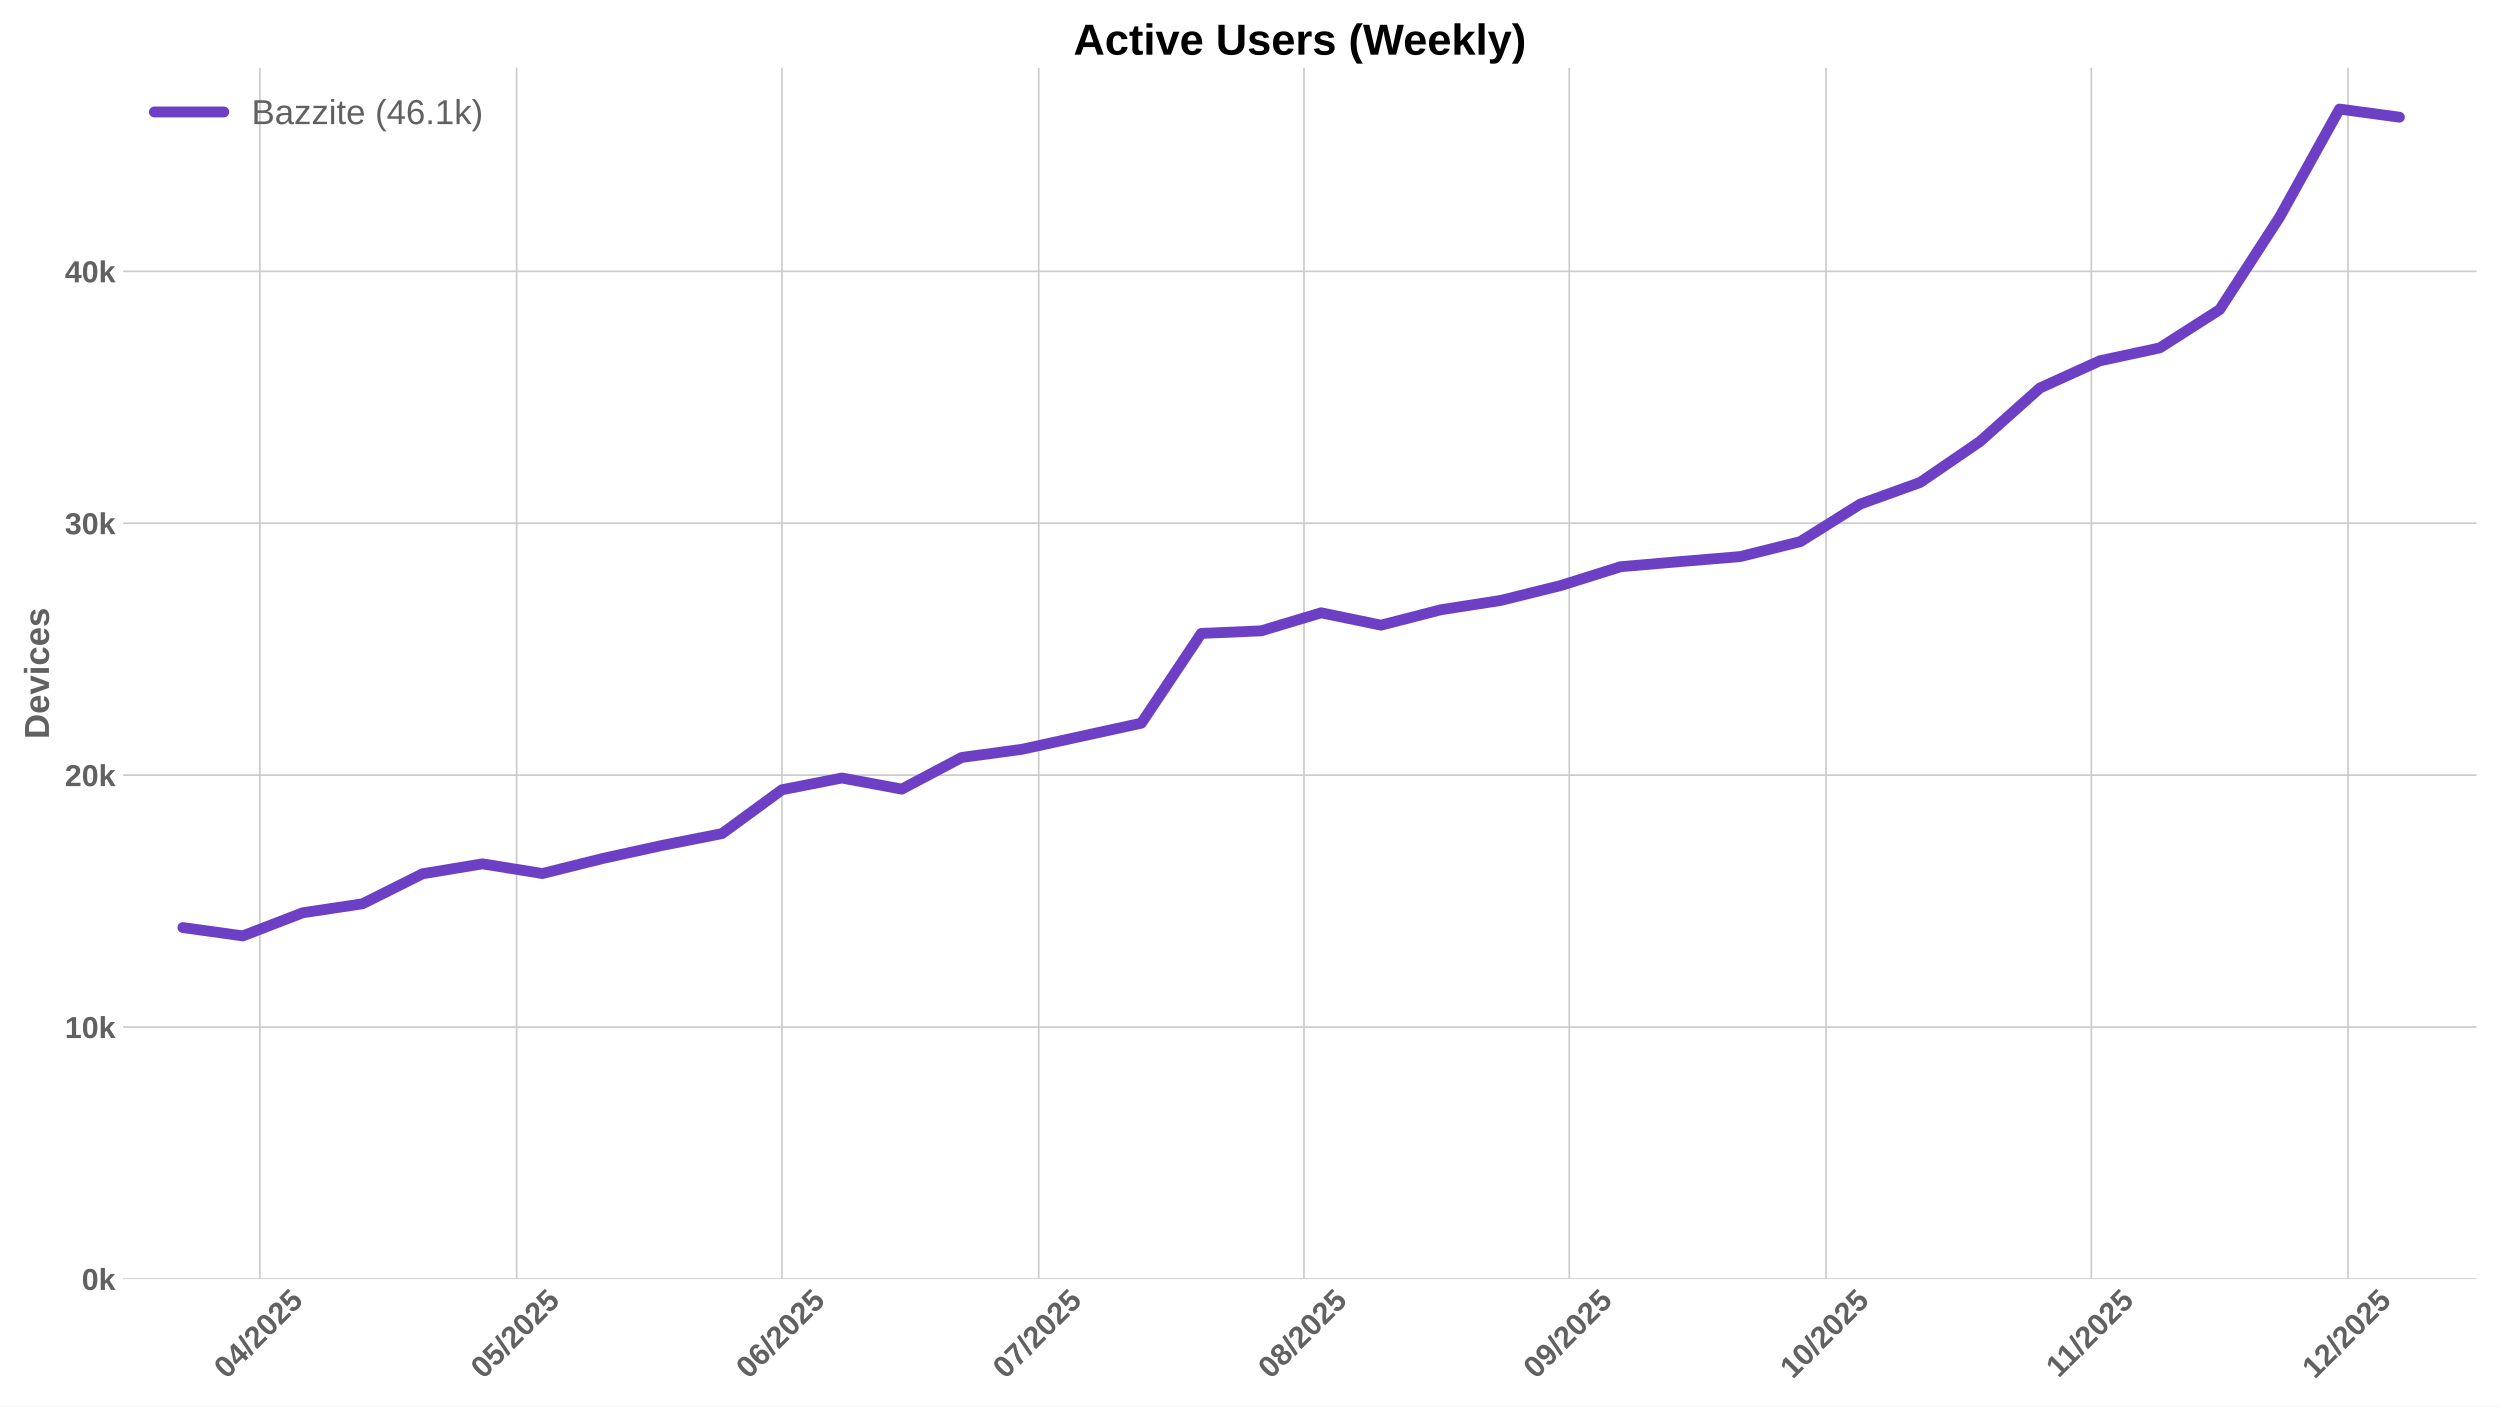
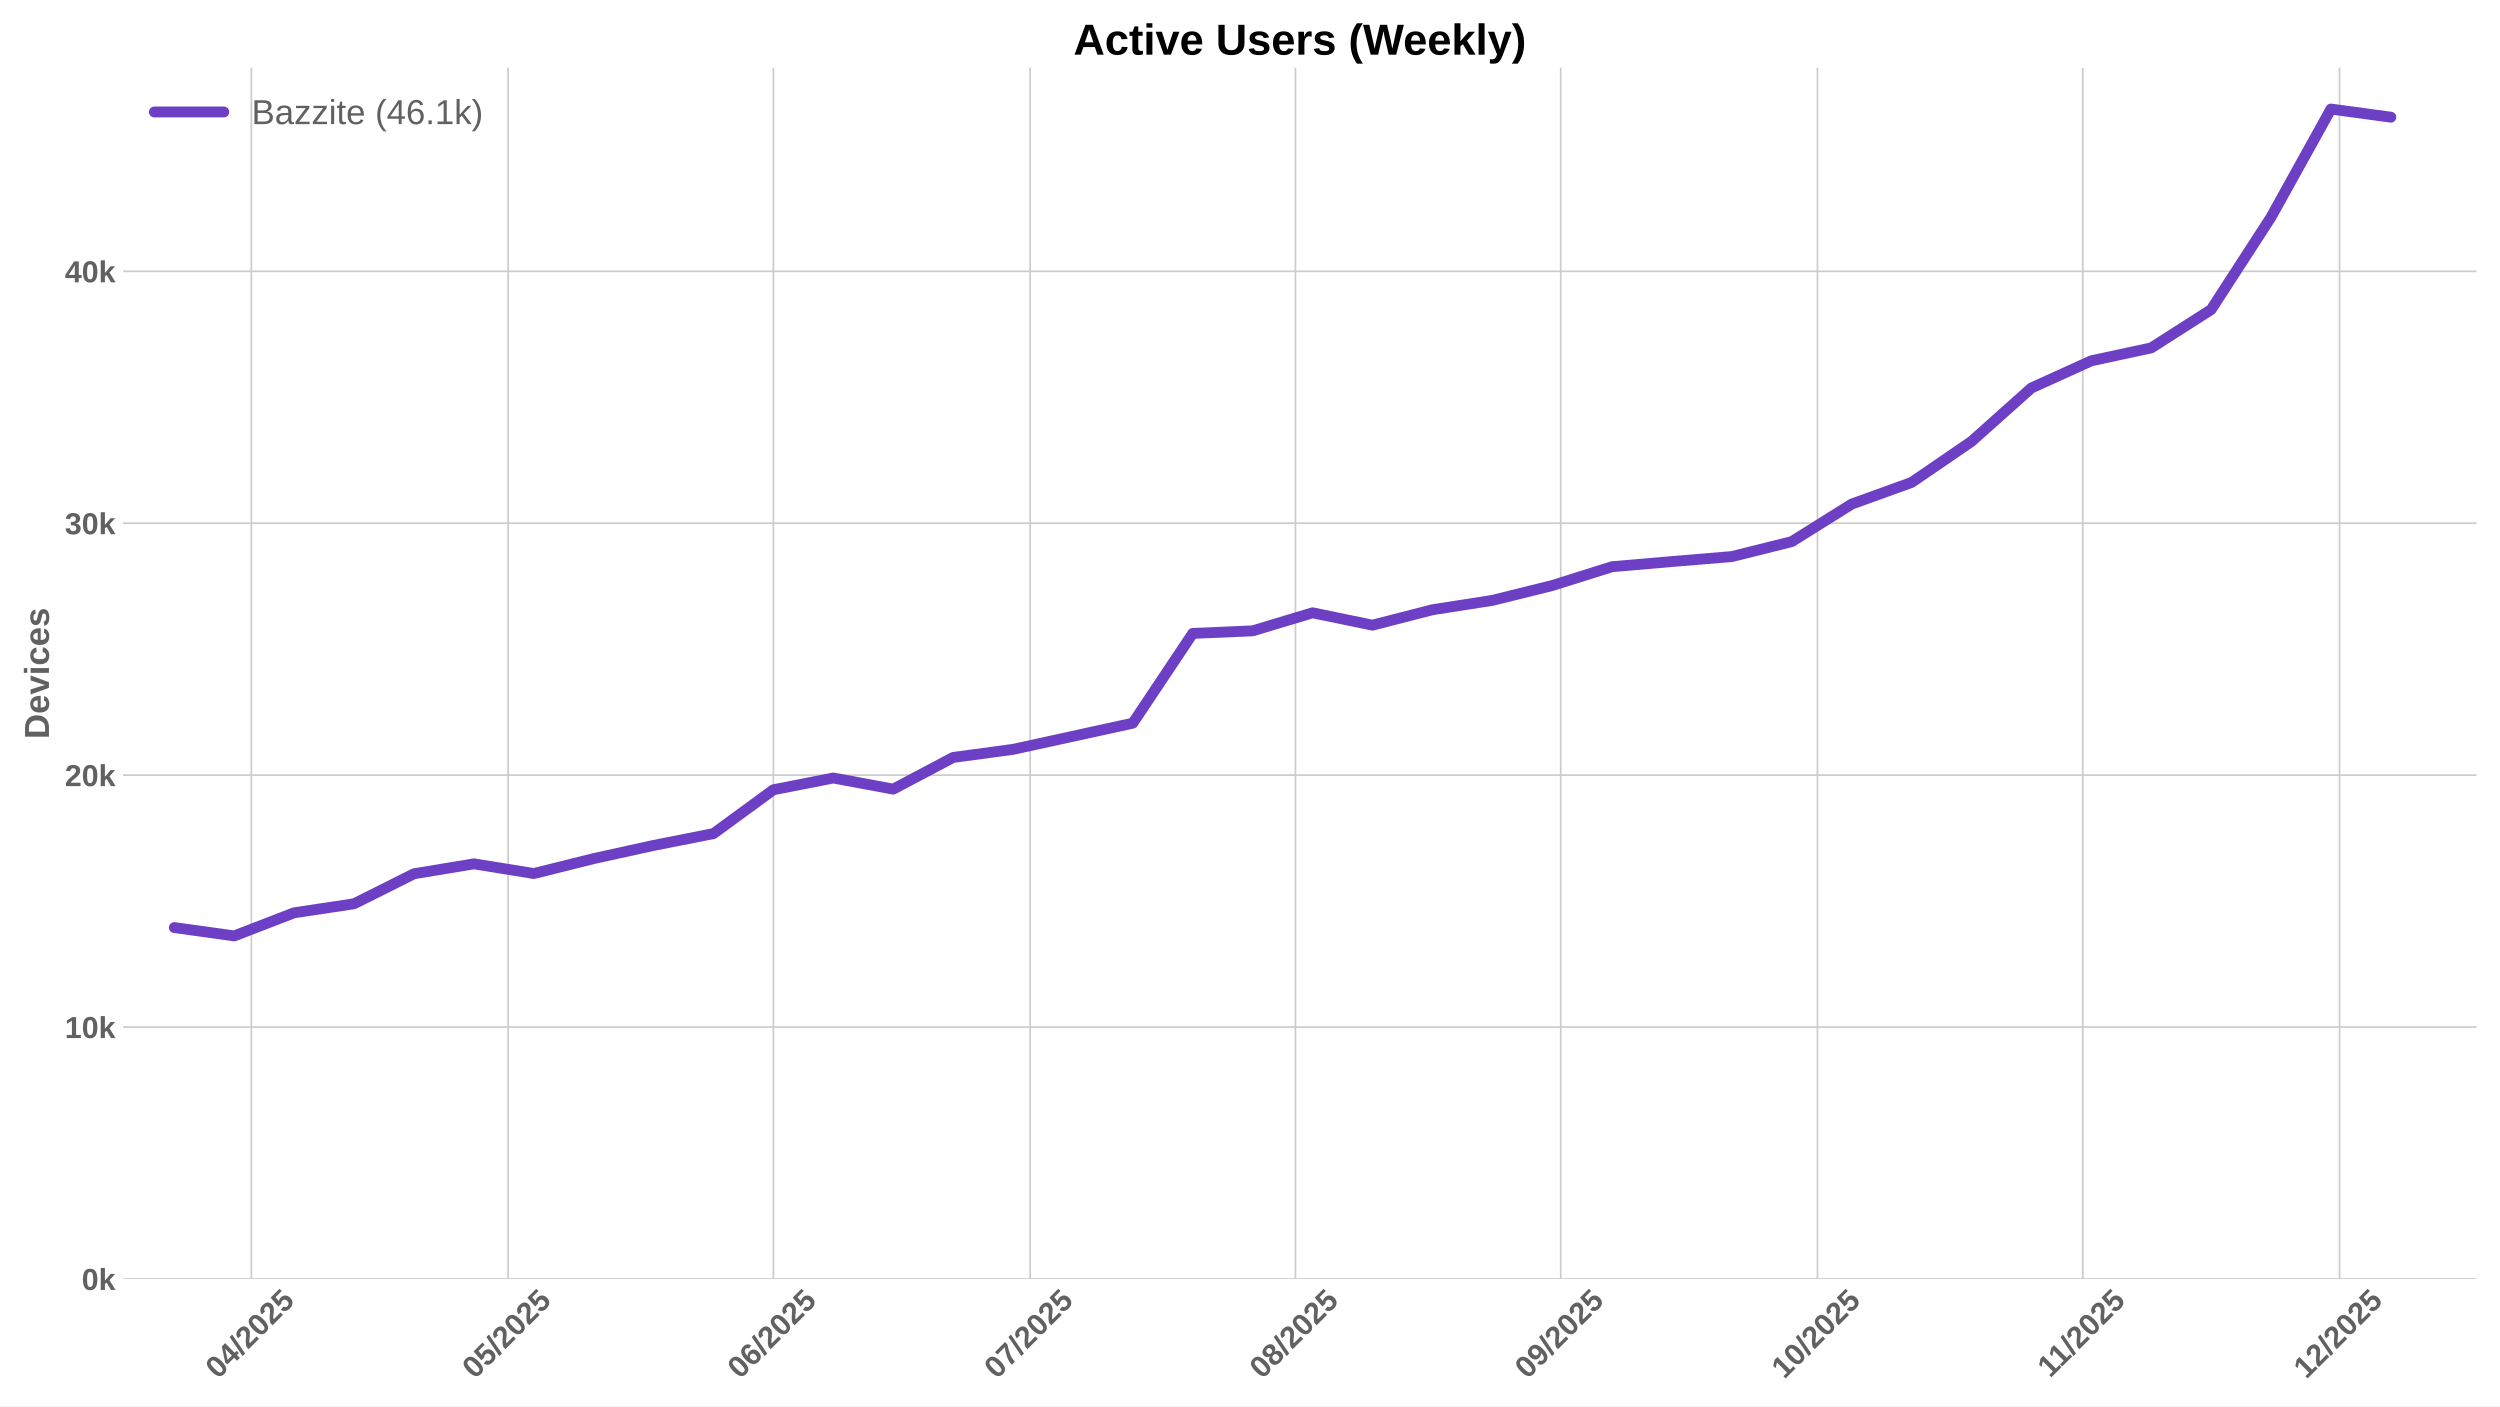
<svg xmlns="http://www.w3.org/2000/svg" xmlns:xlink="http://www.w3.org/1999/xlink" width="1152pt" height="648pt" viewBox="0 0 1152 648" version="1.1">
  <defs>
    <style type="text/css">*{stroke-linejoin: round; stroke-linecap: butt}</style>
  </defs>
  <g id="figure_1">
    <g id="patch_1">
      <path d="M 0 648  L 1152 648  L 1152 0  L 0 0  z " style="fill: #ffffff" />
    </g>
    <g id="axes_1">
      <g id="patch_2">
        <path d="M 56.73 589.343  L 1141.2 589.343  L 1141.2 31.2  L 56.73 31.2  z " style="fill: #ffffff" />
      </g>
      <g id="matplotlib.axis_1">
        <g id="xtick_1">
          <g id="line2d_1">
-             <path d="M 119.765 589.343  L 119.765 31.2  " clip-path="url(#pb020ca98ee)" style="fill: none; stroke: #cccccc; stroke-width: 0.8; stroke-linecap: round" />
+             <path d="M 115.824 589.343  L 115.824 31.2  " clip-path="url(#pa393766941)" style="fill: none; stroke: #cccccc; stroke-width: 0.8; stroke-linecap: round" />
          </g>
          <g id="line2d_2" />
          <g id="text_1">
-             <g style="fill: #616161" transform="translate(104.4349 635.7977) rotate(-45) scale(0.14 -0.14)">
+             <g style="fill: #616161" transform="translate(100.4939 635.7977) rotate(-45) scale(0.14 -0.14)">
              <defs>
                <path id="LiberationSans-Bold-30" d="M 3297 2203  Q 3297 1088 2914 512  Q 2531 -63 1766 -63  Q 253 -63 253 2203  Q 253 2994 418 3494  Q 584 3994 915 4231  Q 1247 4469 1791 4469  Q 2572 4469 2934 3903  Q 3297 3338 3297 2203  z M 2416 2203  Q 2416 2813 2356 3150  Q 2297 3488 2165 3634  Q 2034 3781 1784 3781  Q 1519 3781 1383 3632  Q 1247 3484 1189 3148  Q 1131 2813 1131 2203  Q 1131 1600 1192 1261  Q 1253 922 1386 775  Q 1519 628 1772 628  Q 2022 628 2158 783  Q 2294 938 2355 1278  Q 2416 1619 2416 2203  z " transform="scale(0.015625)" />
                <path id="LiberationSans-Bold-34" d="M 2938 897  L 2938 0  L 2100 0  L 2100 897  L 97 897  L 97 1556  L 1956 4403  L 2938 4403  L 2938 1550  L 3525 1550  L 3525 897  L 2938 897  z M 2100 2991  Q 2100 3159 2111 3356  Q 2122 3553 2128 3609  Q 2047 3434 1834 3103  L 813 1550  L 2100 1550  L 2100 2991  z " transform="scale(0.015625)" />
                <path id="LiberationSans-Bold-2f" d="M 63 -128  L 972 4638  L 1716 4638  L 822 -128  L 63 -128  z " transform="scale(0.015625)" />
                <path id="LiberationSans-Bold-32" d="M 222 0  L 222 609  Q 394 988 711 1347  Q 1028 1706 1509 2097  Q 1972 2472 2158 2715  Q 2344 2959 2344 3194  Q 2344 3769 1766 3769  Q 1484 3769 1336 3617  Q 1188 3466 1144 3163  L 259 3213  Q 334 3825 717 4147  Q 1100 4469 1759 4469  Q 2472 4469 2853 4144  Q 3234 3819 3234 3231  Q 3234 2922 3112 2672  Q 2991 2422 2800 2211  Q 2609 2000 2376 1815  Q 2144 1631 1925 1456  Q 1706 1281 1526 1103  Q 1347 925 1259 722  L 3303 722  L 3303 0  L 222 0  z " transform="scale(0.015625)" />
                <path id="LiberationSans-Bold-35" d="M 3381 1466  Q 3381 766 2945 351  Q 2509 -63 1750 -63  Q 1088 -63 689 235  Q 291 534 197 1100  L 1075 1172  Q 1144 891 1319 762  Q 1494 634 1759 634  Q 2088 634 2283 843  Q 2478 1053 2478 1447  Q 2478 1794 2293 2001  Q 2109 2209 1778 2209  Q 1413 2209 1181 1925  L 325 1925  L 478 4403  L 3125 4403  L 3125 3750  L 1275 3750  L 1203 2638  Q 1522 2919 2000 2919  Q 2628 2919 3004 2528  Q 3381 2138 3381 1466  z " transform="scale(0.015625)" />
              </defs>
              <use xlink:href="#LiberationSans-Bold-30" />
              <use xlink:href="#LiberationSans-Bold-34" transform="translate(55.61523 0)" />
              <use xlink:href="#LiberationSans-Bold-2f" transform="translate(111.2305 0)" />
              <use xlink:href="#LiberationSans-Bold-32" transform="translate(139.0137 0)" />
              <use xlink:href="#LiberationSans-Bold-30" transform="translate(194.6289 0)" />
              <use xlink:href="#LiberationSans-Bold-32" transform="translate(250.2441 0)" />
              <use xlink:href="#LiberationSans-Bold-35" transform="translate(305.8594 0)" />
            </g>
          </g>
        </g>
        <g id="xtick_2">
          <g id="line2d_3">
-             <path d="M 238.071 589.343  L 238.071 31.2  " clip-path="url(#pb020ca98ee)" style="fill: none; stroke: #cccccc; stroke-width: 0.8; stroke-linecap: round" />
+             <path d="M 234.13 589.343  L 234.13 31.2  " clip-path="url(#pa393766941)" style="fill: none; stroke: #cccccc; stroke-width: 0.8; stroke-linecap: round" />
          </g>
          <g id="line2d_4" />
          <g id="text_2">
-             <g style="fill: #616161" transform="translate(222.7407 635.7977) rotate(-45) scale(0.14 -0.14)">
+             <g style="fill: #616161" transform="translate(218.7997 635.7977) rotate(-45) scale(0.14 -0.14)">
              <use xlink:href="#LiberationSans-Bold-30" />
              <use xlink:href="#LiberationSans-Bold-35" transform="translate(55.61523 0)" />
              <use xlink:href="#LiberationSans-Bold-2f" transform="translate(111.2305 0)" />
              <use xlink:href="#LiberationSans-Bold-32" transform="translate(139.0137 0)" />
              <use xlink:href="#LiberationSans-Bold-30" transform="translate(194.6289 0)" />
              <use xlink:href="#LiberationSans-Bold-32" transform="translate(250.2441 0)" />
              <use xlink:href="#LiberationSans-Bold-35" transform="translate(305.8594 0)" />
            </g>
          </g>
        </g>
        <g id="xtick_3">
          <g id="line2d_5">
-             <path d="M 360.32 589.343  L 360.32 31.2  " clip-path="url(#pb020ca98ee)" style="fill: none; stroke: #cccccc; stroke-width: 0.8; stroke-linecap: round" />
+             <path d="M 356.379 589.343  L 356.379 31.2  " clip-path="url(#pa393766941)" style="fill: none; stroke: #cccccc; stroke-width: 0.8; stroke-linecap: round" />
          </g>
          <g id="line2d_6" />
          <g id="text_3">
-             <g style="fill: #616161" transform="translate(344.99 635.7977) rotate(-45) scale(0.14 -0.14)">
+             <g style="fill: #616161" transform="translate(341.049 635.7977) rotate(-45) scale(0.14 -0.14)">
              <defs>
                <path id="LiberationSans-Bold-36" d="M 3328 1441  Q 3328 738 2934 337  Q 2541 -63 1847 -63  Q 1069 -63 651 482  Q 234 1028 234 2100  Q 234 3278 657 3873  Q 1081 4469 1869 4469  Q 2428 4469 2751 4222  Q 3075 3975 3209 3456  L 2381 3341  Q 2263 3775 1850 3775  Q 1497 3775 1295 3422  Q 1094 3069 1094 2350  Q 1234 2584 1484 2709  Q 1734 2834 2050 2834  Q 2641 2834 2984 2459  Q 3328 2084 3328 1441  z M 2447 1416  Q 2447 1791 2273 1989  Q 2100 2188 1797 2188  Q 1506 2188 1331 2002  Q 1156 1816 1156 1509  Q 1156 1125 1339 873  Q 1522 622 1819 622  Q 2116 622 2281 833  Q 2447 1044 2447 1416  z " transform="scale(0.015625)" />
              </defs>
              <use xlink:href="#LiberationSans-Bold-30" />
              <use xlink:href="#LiberationSans-Bold-36" transform="translate(55.61523 0)" />
              <use xlink:href="#LiberationSans-Bold-2f" transform="translate(111.2305 0)" />
              <use xlink:href="#LiberationSans-Bold-32" transform="translate(139.0137 0)" />
              <use xlink:href="#LiberationSans-Bold-30" transform="translate(194.6289 0)" />
              <use xlink:href="#LiberationSans-Bold-32" transform="translate(250.2441 0)" />
              <use xlink:href="#LiberationSans-Bold-35" transform="translate(305.8594 0)" />
            </g>
          </g>
        </g>
        <g id="xtick_4">
          <g id="line2d_7">
-             <path d="M 478.626 589.343  L 478.626 31.2  " clip-path="url(#pb020ca98ee)" style="fill: none; stroke: #cccccc; stroke-width: 0.8; stroke-linecap: round" />
+             <path d="M 474.685 589.343  L 474.685 31.2  " clip-path="url(#pa393766941)" style="fill: none; stroke: #cccccc; stroke-width: 0.8; stroke-linecap: round" />
          </g>
          <g id="line2d_8" />
          <g id="text_4">
-             <g style="fill: #616161" transform="translate(463.2959 635.7977) rotate(-45) scale(0.14 -0.14)">
+             <g style="fill: #616161" transform="translate(459.3548 635.7977) rotate(-45) scale(0.14 -0.14)">
              <defs>
                <path id="LiberationSans-Bold-37" d="M 3278 3706  Q 2981 3238 2717 2797  Q 2453 2356 2256 1911  Q 2059 1466 1945 995  Q 1831 525 1831 0  L 916 0  Q 916 550 1059 1064  Q 1203 1578 1475 2111  Q 1747 2644 2463 3681  L 275 3681  L 275 4403  L 3278 4403  L 3278 3706  z " transform="scale(0.015625)" />
              </defs>
              <use xlink:href="#LiberationSans-Bold-30" />
              <use xlink:href="#LiberationSans-Bold-37" transform="translate(55.61523 0)" />
              <use xlink:href="#LiberationSans-Bold-2f" transform="translate(111.2305 0)" />
              <use xlink:href="#LiberationSans-Bold-32" transform="translate(139.0137 0)" />
              <use xlink:href="#LiberationSans-Bold-30" transform="translate(194.6289 0)" />
              <use xlink:href="#LiberationSans-Bold-32" transform="translate(250.2441 0)" />
              <use xlink:href="#LiberationSans-Bold-35" transform="translate(305.8594 0)" />
            </g>
          </g>
        </g>
        <g id="xtick_5">
          <g id="line2d_9">
-             <path d="M 600.875 589.343  L 600.875 31.2  " clip-path="url(#pb020ca98ee)" style="fill: none; stroke: #cccccc; stroke-width: 0.8; stroke-linecap: round" />
+             <path d="M 596.934 589.343  L 596.934 31.2  " clip-path="url(#pa393766941)" style="fill: none; stroke: #cccccc; stroke-width: 0.8; stroke-linecap: round" />
          </g>
          <g id="line2d_10" />
          <g id="text_5">
-             <g style="fill: #616161" transform="translate(585.5452 635.7977) rotate(-45) scale(0.14 -0.14)">
+             <g style="fill: #616161" transform="translate(581.6042 635.7977) rotate(-45) scale(0.14 -0.14)">
              <defs>
                <path id="LiberationSans-Bold-38" d="M 3363 1241  Q 3363 622 2953 279  Q 2544 -63 1784 -63  Q 1031 -63 617 278  Q 203 619 203 1234  Q 203 1656 447 1945  Q 691 2234 1100 2303  L 1100 2316  Q 744 2394 525 2669  Q 306 2944 306 3303  Q 306 3844 689 4156  Q 1072 4469 1772 4469  Q 2488 4469 2870 4164  Q 3253 3859 3253 3297  Q 3253 2938 3036 2666  Q 2819 2394 2453 2322  L 2453 2309  Q 2878 2241 3120 1961  Q 3363 1681 3363 1241  z M 2350 3250  Q 2350 3563 2206 3708  Q 2063 3853 1772 3853  Q 1203 3853 1203 3250  Q 1203 2619 1778 2619  Q 2066 2619 2208 2766  Q 2350 2913 2350 3250  z M 2453 1313  Q 2453 2003 1766 2003  Q 1447 2003 1276 1822  Q 1106 1641 1106 1300  Q 1106 913 1275 734  Q 1444 556 1791 556  Q 2131 556 2292 734  Q 2453 913 2453 1313  z " transform="scale(0.015625)" />
              </defs>
              <use xlink:href="#LiberationSans-Bold-30" />
              <use xlink:href="#LiberationSans-Bold-38" transform="translate(55.61523 0)" />
              <use xlink:href="#LiberationSans-Bold-2f" transform="translate(111.2305 0)" />
              <use xlink:href="#LiberationSans-Bold-32" transform="translate(139.0137 0)" />
              <use xlink:href="#LiberationSans-Bold-30" transform="translate(194.6289 0)" />
              <use xlink:href="#LiberationSans-Bold-32" transform="translate(250.2441 0)" />
              <use xlink:href="#LiberationSans-Bold-35" transform="translate(305.8594 0)" />
            </g>
          </g>
        </g>
        <g id="xtick_6">
          <g id="line2d_11">
-             <path d="M 723.125 589.343  L 723.125 31.2  " clip-path="url(#pb020ca98ee)" style="fill: none; stroke: #cccccc; stroke-width: 0.8; stroke-linecap: round" />
+             <path d="M 719.184 589.343  L 719.184 31.2  " clip-path="url(#pa393766941)" style="fill: none; stroke: #cccccc; stroke-width: 0.8; stroke-linecap: round" />
          </g>
          <g id="line2d_12" />
          <g id="text_6">
-             <g style="fill: #616161" transform="translate(707.7945 635.7977) rotate(-45) scale(0.14 -0.14)">
+             <g style="fill: #616161" transform="translate(703.8535 635.7977) rotate(-45) scale(0.14 -0.14)">
              <defs>
                <path id="LiberationSans-Bold-39" d="M 3322 2272  Q 3322 1100 2894 518  Q 2466 -63 1678 -63  Q 1097 -63 767 185  Q 438 434 300 972  L 1125 1088  Q 1247 628 1688 628  Q 2056 628 2254 981  Q 2453 1334 2459 2028  Q 2341 1794 2070 1661  Q 1800 1528 1488 1528  Q 906 1528 564 1923  Q 222 2319 222 2994  Q 222 3688 623 4078  Q 1025 4469 1759 4469  Q 2550 4469 2936 3920  Q 3322 3372 3322 2272  z M 2394 2888  Q 2394 3297 2214 3539  Q 2034 3781 1738 3781  Q 1447 3781 1280 3570  Q 1113 3359 1113 2988  Q 1113 2622 1278 2401  Q 1444 2181 1741 2181  Q 2022 2181 2208 2373  Q 2394 2566 2394 2888  z " transform="scale(0.015625)" />
              </defs>
              <use xlink:href="#LiberationSans-Bold-30" />
              <use xlink:href="#LiberationSans-Bold-39" transform="translate(55.61523 0)" />
              <use xlink:href="#LiberationSans-Bold-2f" transform="translate(111.2305 0)" />
              <use xlink:href="#LiberationSans-Bold-32" transform="translate(139.0137 0)" />
              <use xlink:href="#LiberationSans-Bold-30" transform="translate(194.6289 0)" />
              <use xlink:href="#LiberationSans-Bold-32" transform="translate(250.2441 0)" />
              <use xlink:href="#LiberationSans-Bold-35" transform="translate(305.8594 0)" />
            </g>
          </g>
        </g>
        <g id="xtick_7">
          <g id="line2d_13">
-             <path d="M 841.431 589.343  L 841.431 31.2  " clip-path="url(#pb020ca98ee)" style="fill: none; stroke: #cccccc; stroke-width: 0.8; stroke-linecap: round" />
+             <path d="M 837.49 589.343  L 837.49 31.2  " clip-path="url(#pa393766941)" style="fill: none; stroke: #cccccc; stroke-width: 0.8; stroke-linecap: round" />
          </g>
          <g id="line2d_14" />
          <g id="text_7">
-             <g style="fill: #616161" transform="translate(826.1004 635.7977) rotate(-45) scale(0.14 -0.14)">
+             <g style="fill: #616161" transform="translate(822.1594 635.7977) rotate(-45) scale(0.14 -0.14)">
              <defs>
                <path id="LiberationSans-Bold-31" d="M 403 0  L 403 653  L 1494 653  L 1494 3656  L 438 2997  L 438 3688  L 1541 4403  L 2372 4403  L 2372 653  L 3381 653  L 3381 0  L 403 0  z " transform="scale(0.015625)" />
              </defs>
              <use xlink:href="#LiberationSans-Bold-31" />
              <use xlink:href="#LiberationSans-Bold-30" transform="translate(55.61523 0)" />
              <use xlink:href="#LiberationSans-Bold-2f" transform="translate(111.2305 0)" />
              <use xlink:href="#LiberationSans-Bold-32" transform="translate(139.0137 0)" />
              <use xlink:href="#LiberationSans-Bold-30" transform="translate(194.6289 0)" />
              <use xlink:href="#LiberationSans-Bold-32" transform="translate(250.2441 0)" />
              <use xlink:href="#LiberationSans-Bold-35" transform="translate(305.8594 0)" />
            </g>
          </g>
        </g>
        <g id="xtick_8">
          <g id="line2d_15">
-             <path d="M 963.68 589.343  L 963.68 31.2  " clip-path="url(#pb020ca98ee)" style="fill: none; stroke: #cccccc; stroke-width: 0.8; stroke-linecap: round" />
+             <path d="M 959.739 589.343  L 959.739 31.2  " clip-path="url(#pa393766941)" style="fill: none; stroke: #cccccc; stroke-width: 0.8; stroke-linecap: round" />
          </g>
          <g id="line2d_16" />
          <g id="text_8">
-             <g style="fill: #616161" transform="translate(948.6219 635.2532) rotate(-45) scale(0.14 -0.14)">
+             <g style="fill: #616161" transform="translate(944.6809 635.2532) rotate(-45) scale(0.14 -0.14)">
              <use xlink:href="#LiberationSans-Bold-31" />
              <use xlink:href="#LiberationSans-Bold-31" transform="translate(50.11523 0)" />
              <use xlink:href="#LiberationSans-Bold-2f" transform="translate(105.7305 0)" />
              <use xlink:href="#LiberationSans-Bold-32" transform="translate(133.5137 0)" />
              <use xlink:href="#LiberationSans-Bold-30" transform="translate(189.1289 0)" />
              <use xlink:href="#LiberationSans-Bold-32" transform="translate(244.7441 0)" />
              <use xlink:href="#LiberationSans-Bold-35" transform="translate(300.3594 0)" />
            </g>
          </g>
        </g>
        <g id="xtick_9">
          <g id="line2d_17">
-             <path d="M 1081.986 589.343  L 1081.986 31.2  " clip-path="url(#pb020ca98ee)" style="fill: none; stroke: #cccccc; stroke-width: 0.8; stroke-linecap: round" />
+             <path d="M 1078.045 589.343  L 1078.045 31.2  " clip-path="url(#pa393766941)" style="fill: none; stroke: #cccccc; stroke-width: 0.8; stroke-linecap: round" />
          </g>
          <g id="line2d_18" />
          <g id="text_9">
-             <g style="fill: #616161" transform="translate(1066.656 635.7977) rotate(-45) scale(0.14 -0.14)">
+             <g style="fill: #616161" transform="translate(1062.715 635.7977) rotate(-45) scale(0.14 -0.14)">
              <use xlink:href="#LiberationSans-Bold-31" />
              <use xlink:href="#LiberationSans-Bold-32" transform="translate(55.61523 0)" />
              <use xlink:href="#LiberationSans-Bold-2f" transform="translate(111.2305 0)" />
              <use xlink:href="#LiberationSans-Bold-32" transform="translate(139.0137 0)" />
              <use xlink:href="#LiberationSans-Bold-30" transform="translate(194.6289 0)" />
              <use xlink:href="#LiberationSans-Bold-32" transform="translate(250.2441 0)" />
              <use xlink:href="#LiberationSans-Bold-35" transform="translate(305.8594 0)" />
            </g>
          </g>
        </g>
      </g>
      <g id="matplotlib.axis_2">
        <g id="ytick_1">
          <g id="line2d_19">
-             <path d="M 56.73 589.343  L 1141.2 589.343  " clip-path="url(#pb020ca98ee)" style="fill: none; stroke: #cccccc; stroke-width: 0.8; stroke-linecap: round" />
+             <path d="M 56.73 589.343  L 1141.2 589.343  " clip-path="url(#pa393766941)" style="fill: none; stroke: #cccccc; stroke-width: 0.8; stroke-linecap: round" />
          </g>
          <g id="line2d_20" />
          <g id="text_10">
            <g style="fill: #616161" transform="translate(37.65937 594.416) scale(0.14 -0.14)">
              <defs>
                <path id="LiberationSans-Bold-6b" d="M 2606 0  L 1703 1531  L 1325 1269  L 1325 0  L 447 0  L 447 4638  L 1325 4638  L 1325 1981  L 2531 3381  L 3475 3381  L 2288 2063  L 3566 0  L 2606 0  z " transform="scale(0.015625)" />
              </defs>
              <use xlink:href="#LiberationSans-Bold-30" />
              <use xlink:href="#LiberationSans-Bold-6b" transform="translate(55.61523 0)" />
            </g>
          </g>
        </g>
        <g id="ytick_2">
          <g id="line2d_21">
-             <path d="M 56.73 473.262  L 1141.2 473.262  " clip-path="url(#pb020ca98ee)" style="fill: none; stroke: #cccccc; stroke-width: 0.8; stroke-linecap: round" />
+             <path d="M 56.73 473.262  L 1141.2 473.262  " clip-path="url(#pa393766941)" style="fill: none; stroke: #cccccc; stroke-width: 0.8; stroke-linecap: round" />
          </g>
          <g id="line2d_22" />
          <g id="text_11">
            <g style="fill: #616161" transform="translate(29.87406 478.3348) scale(0.14 -0.14)">
              <use xlink:href="#LiberationSans-Bold-31" />
              <use xlink:href="#LiberationSans-Bold-30" transform="translate(55.61523 0)" />
              <use xlink:href="#LiberationSans-Bold-6b" transform="translate(111.2305 0)" />
            </g>
          </g>
        </g>
        <g id="ytick_3">
          <g id="line2d_23">
-             <path d="M 56.73 357.181  L 1141.2 357.181  " clip-path="url(#pb020ca98ee)" style="fill: none; stroke: #cccccc; stroke-width: 0.8; stroke-linecap: round" />
+             <path d="M 56.73 357.181  L 1141.2 357.181  " clip-path="url(#pa393766941)" style="fill: none; stroke: #cccccc; stroke-width: 0.8; stroke-linecap: round" />
          </g>
          <g id="line2d_24" />
          <g id="text_12">
            <g style="fill: #616161" transform="translate(29.87406 362.2537) scale(0.14 -0.14)">
              <use xlink:href="#LiberationSans-Bold-32" />
              <use xlink:href="#LiberationSans-Bold-30" transform="translate(55.61523 0)" />
              <use xlink:href="#LiberationSans-Bold-6b" transform="translate(111.2305 0)" />
            </g>
          </g>
        </g>
        <g id="ytick_4">
          <g id="line2d_25">
-             <path d="M 56.73 241.1  L 1141.2 241.1  " clip-path="url(#pb020ca98ee)" style="fill: none; stroke: #cccccc; stroke-width: 0.8; stroke-linecap: round" />
+             <path d="M 56.73 241.1  L 1141.2 241.1  " clip-path="url(#pa393766941)" style="fill: none; stroke: #cccccc; stroke-width: 0.8; stroke-linecap: round" />
          </g>
          <g id="line2d_26" />
          <g id="text_13">
            <g style="fill: #616161" transform="translate(29.87406 246.1725) scale(0.14 -0.14)">
              <defs>
                <path id="LiberationSans-Bold-33" d="M 3328 1222  Q 3328 603 2922 265  Q 2516 -72 1766 -72  Q 1056 -72 637 254  Q 219 581 147 1197  L 1041 1275  Q 1125 641 1763 641  Q 2078 641 2253 797  Q 2428 953 2428 1275  Q 2428 1569 2215 1725  Q 2003 1881 1584 1881  L 1278 1881  L 1278 2591  L 1566 2591  Q 1944 2591 2134 2745  Q 2325 2900 2325 3188  Q 2325 3459 2173 3614  Q 2022 3769 1731 3769  Q 1459 3769 1292 3619  Q 1125 3469 1100 3194  L 222 3256  Q 291 3825 694 4147  Q 1097 4469 1747 4469  Q 2438 4469 2827 4158  Q 3216 3847 3216 3297  Q 3216 2884 2973 2618  Q 2731 2353 2275 2266  L 2275 2253  Q 2781 2194 3054 1920  Q 3328 1647 3328 1222  z " transform="scale(0.015625)" />
              </defs>
              <use xlink:href="#LiberationSans-Bold-33" />
              <use xlink:href="#LiberationSans-Bold-30" transform="translate(55.61523 0)" />
              <use xlink:href="#LiberationSans-Bold-6b" transform="translate(111.2305 0)" />
            </g>
          </g>
        </g>
        <g id="ytick_5">
          <g id="line2d_27">
-             <path d="M 56.73 125.019  L 1141.2 125.019  " clip-path="url(#pb020ca98ee)" style="fill: none; stroke: #cccccc; stroke-width: 0.8; stroke-linecap: round" />
+             <path d="M 56.73 125.019  L 1141.2 125.019  " clip-path="url(#pa393766941)" style="fill: none; stroke: #cccccc; stroke-width: 0.8; stroke-linecap: round" />
          </g>
          <g id="line2d_28" />
          <g id="text_14">
            <g style="fill: #616161" transform="translate(29.87406 130.0914) scale(0.14 -0.14)">
              <use xlink:href="#LiberationSans-Bold-34" />
              <use xlink:href="#LiberationSans-Bold-30" transform="translate(55.61523 0)" />
              <use xlink:href="#LiberationSans-Bold-6b" transform="translate(111.2305 0)" />
            </g>
          </g>
        </g>
        <g id="text_15">
          <g style="fill: #616161" transform="translate(22.55406 340.5153) rotate(-90) scale(0.16 -0.16)">
            <defs>
              <path id="LiberationSans-Bold-44" d="M 4353 2234  Q 4353 1553 4086 1045  Q 3819 538 3330 269  Q 2841 0 2209 0  L 428 0  L 428 4403  L 2022 4403  Q 3134 4403 3743 3842  Q 4353 3281 4353 2234  z M 3425 2234  Q 3425 2944 3056 3317  Q 2688 3691 2003 3691  L 1350 3691  L 1350 713  L 2131 713  Q 2725 713 3075 1122  Q 3425 1531 3425 2234  z " transform="scale(0.015625)" />
              <path id="LiberationSans-Bold-65" d="M 1831 -63  Q 1069 -63 659 389  Q 250 841 250 1706  Q 250 2544 665 2994  Q 1081 3444 1844 3444  Q 2572 3444 2956 2961  Q 3341 2478 3341 1547  L 3341 1522  L 1172 1522  Q 1172 1028 1355 776  Q 1538 525 1875 525  Q 2341 525 2463 928  L 3291 856  Q 2931 -63 1831 -63  z M 1831 2891  Q 1522 2891 1355 2675  Q 1188 2459 1178 2072  L 2491 2072  Q 2466 2481 2294 2686  Q 2122 2891 1831 2891  z " transform="scale(0.015625)" />
              <path id="LiberationSans-Bold-76" d="M 2284 0  L 1234 0  L 25 3381  L 953 3381  L 1544 1491  Q 1591 1334 1766 709  Q 1797 838 1894 1159  Q 1991 1481 2613 3381  L 3531 3381  L 2284 0  z " transform="scale(0.015625)" />
              <path id="LiberationSans-Bold-69" d="M 447 3991  L 447 4638  L 1325 4638  L 1325 3991  L 447 3991  z M 447 0  L 447 3381  L 1325 3381  L 1325 0  L 447 0  z " transform="scale(0.015625)" />
              <path id="LiberationSans-Bold-63" d="M 1856 -63  Q 1088 -63 669 395  Q 250 853 250 1672  Q 250 2509 672 2976  Q 1094 3444 1869 3444  Q 2466 3444 2856 3144  Q 3247 2844 3347 2316  L 2463 2272  Q 2425 2531 2275 2686  Q 2125 2841 1850 2841  Q 1172 2841 1172 1706  Q 1172 538 1863 538  Q 2113 538 2281 695  Q 2450 853 2491 1166  L 3372 1125  Q 3325 778 3123 506  Q 2922 234 2594 85  Q 2266 -63 1856 -63  z " transform="scale(0.015625)" />
              <path id="LiberationSans-Bold-73" d="M 3297 988  Q 3297 497 2895 217  Q 2494 -63 1784 -63  Q 1088 -63 717 157  Q 347 378 225 844  L 997 959  Q 1063 719 1223 619  Q 1384 519 1784 519  Q 2153 519 2322 612  Q 2491 706 2491 906  Q 2491 1069 2355 1164  Q 2219 1259 1894 1325  Q 1150 1472 890 1598  Q 631 1725 495 1926  Q 359 2128 359 2422  Q 359 2906 732 3176  Q 1106 3447 1791 3447  Q 2394 3447 2761 3212  Q 3128 2978 3219 2534  L 2441 2453  Q 2403 2659 2256 2761  Q 2109 2863 1791 2863  Q 1478 2863 1322 2783  Q 1166 2703 1166 2516  Q 1166 2369 1286 2283  Q 1406 2197 1691 2141  Q 2088 2059 2395 1973  Q 2703 1888 2889 1769  Q 3075 1650 3186 1464  Q 3297 1278 3297 988  z " transform="scale(0.015625)" />
            </defs>
            <use xlink:href="#LiberationSans-Bold-44" />
            <use xlink:href="#LiberationSans-Bold-65" transform="translate(72.2168 0)" />
            <use xlink:href="#LiberationSans-Bold-76" transform="translate(127.832 0)" />
            <use xlink:href="#LiberationSans-Bold-69" transform="translate(183.4473 0)" />
            <use xlink:href="#LiberationSans-Bold-63" transform="translate(211.2305 0)" />
            <use xlink:href="#LiberationSans-Bold-65" transform="translate(266.8457 0)" />
            <use xlink:href="#LiberationSans-Bold-73" transform="translate(322.4609 0)" />
          </g>
        </g>
      </g>
      <g id="line2d_29">
-         <path d="M 84.273 427.422  L 111.878 431.264  L 139.483 420.608  L 167.087 416.452  L 194.692 402.638  L 222.297 398.053  L 249.902 402.522  L 277.506 395.639  L 305.111 389.568  L 332.716 384.112  L 360.32 363.925  L 387.925 358.504  L 415.53 363.635  L 443.134 349.032  L 470.739 345.306  L 525.948 333.233  L 553.553 291.874  L 581.158 290.69  L 608.763 282.378  L 636.367 288.078  L 663.972 280.974  L 691.577 276.667  L 719.181 269.818  L 746.786 261.135  L 774.391 258.756  L 801.995 256.457  L 829.6 249.562  L 857.205 232.278  L 884.809 222.306  L 912.414 203.408  L 940.019 178.776  L 967.624 166.251  L 995.228 160.307  L 1022.833 142.663  L 1050.438 100.061  L 1078.042 50.251  L 1105.647 54  " clip-path="url(#pb020ca98ee)" style="fill: none; stroke: #6c3fc4; stroke-width: 5; stroke-linecap: round" />
+         <path d="M 80.332 427.422  L 107.937 431.264  L 135.542 420.608  L 163.146 416.452  L 190.751 402.638  L 218.356 398.053  L 245.961 402.522  L 273.565 395.639  L 301.17 389.568  L 328.775 384.112  L 356.379 363.925  L 383.984 358.504  L 411.589 363.635  L 439.193 349.032  L 466.798 345.306  L 522.007 333.233  L 549.612 291.874  L 577.217 290.69  L 604.822 282.378  L 632.426 288.078  L 660.031 280.974  L 687.636 276.667  L 715.24 269.818  L 742.845 261.135  L 770.45 258.756  L 798.054 256.457  L 825.659 249.562  L 853.264 232.278  L 880.868 222.306  L 908.473 203.408  L 936.078 178.776  L 963.683 166.251  L 991.287 160.307  L 1018.892 142.663  L 1046.497 100.061  L 1074.101 50.251  L 1101.706 54  " clip-path="url(#pa393766941)" style="fill: none; stroke: #6c3fc4; stroke-width: 5; stroke-linecap: round" />
      </g>
      <g id="patch_3">
        <path d="M 56.73 589.343  L 56.73 31.2  " style="fill: none" />
      </g>
      <g id="patch_4">
        <path d="M 1141.2 589.343  L 1141.2 31.2  " style="fill: none" />
      </g>
      <g id="patch_5">
        <path d="M 56.73 589.343  L 1141.2 589.343  " style="fill: none" />
      </g>
      <g id="patch_6">
        <path d="M 56.73 31.2  L 1141.2 31.2  " style="fill: none" />
      </g>
      <g id="text_16">
        <g transform="translate(494.6541 25.2) scale(0.2 -0.2)">
          <defs>
            <path id="LiberationSans-Bold-41" d="M 3541 0  L 3150 1125  L 1472 1125  L 1081 0  L 159 0  L 1766 4403  L 2853 4403  L 4453 0  L 3541 0  z M 2309 3725  L 2291 3656  Q 2259 3544 2215 3400  Q 2172 3256 1678 1819  L 2944 1819  L 2509 3084  L 2375 3509  L 2309 3725  z " transform="scale(0.015625)" />
            <path id="LiberationSans-Bold-74" d="M 1313 -56  Q 925 -56 715 155  Q 506 366 506 794  L 506 2788  L 78 2788  L 78 3381  L 550 3381  L 825 4175  L 1375 4175  L 1375 3381  L 2016 3381  L 2016 2788  L 1375 2788  L 1375 1031  Q 1375 784 1469 667  Q 1563 550 1759 550  Q 1863 550 2053 594  L 2053 50  Q 1728 -56 1313 -56  z " transform="scale(0.015625)" />
            <path id="LiberationSans-Bold-20" transform="scale(0.015625)" />
            <path id="LiberationSans-Bold-55" d="M 2259 -63  Q 1350 -63 867 381  Q 384 825 384 1650  L 384 4403  L 1306 4403  L 1306 1722  Q 1306 1200 1554 929  Q 1803 659 2284 659  Q 2778 659 3043 942  Q 3309 1225 3309 1753  L 3309 4403  L 4231 4403  L 4231 1697  Q 4231 859 3714 398  Q 3197 -63 2259 -63  z " transform="scale(0.015625)" />
            <path id="LiberationSans-Bold-72" d="M 447 0  L 447 2588  Q 447 2866 439 3052  Q 431 3238 422 3381  L 1259 3381  Q 1269 3325 1284 3039  Q 1300 2753 1300 2659  L 1313 2659  Q 1441 3016 1541 3161  Q 1641 3306 1778 3376  Q 1916 3447 2122 3447  Q 2291 3447 2394 3400  L 2394 2666  Q 2181 2713 2019 2713  Q 1691 2713 1508 2447  Q 1325 2181 1325 1659  L 1325 0  L 447 0  z " transform="scale(0.015625)" />
            <path id="LiberationSans-Bold-28" d="M 1247 -1328  Q 756 -622 537 81  Q 319 784 319 1659  Q 319 2531 537 3232  Q 756 3934 1247 4638  L 2125 4638  Q 1631 3925 1407 3219  Q 1184 2513 1184 1656  Q 1184 803 1406 101  Q 1628 -600 2125 -1328  L 1247 -1328  z " transform="scale(0.015625)" />
            <path id="LiberationSans-Bold-57" d="M 4897 0  L 3803 0  L 3206 2547  Q 3097 2997 3022 3488  Q 2947 3078 2900 2864  Q 2853 2650 2234 0  L 1141 0  L 6 4403  L 941 4403  L 1578 1559  L 1722 872  Q 1809 1306 1892 1701  Q 1975 2097 2516 4403  L 3547 4403  L 4103 2059  Q 4169 1797 4325 872  L 4403 1234  L 4569 1953  L 5100 4403  L 6034 4403  L 4897 0  z " transform="scale(0.015625)" />
            <path id="LiberationSans-Bold-6c" d="M 447 0  L 447 4638  L 1325 4638  L 1325 0  L 447 0  z " transform="scale(0.015625)" />
            <path id="LiberationSans-Bold-79" d="M 884 -1328  Q 569 -1328 331 -1288  L 331 -663  Q 497 -688 634 -688  Q 822 -688 945 -628  Q 1069 -569 1167 -431  Q 1266 -294 1388 34  L 50 3381  L 978 3381  L 1509 1797  Q 1634 1456 1825 753  L 1903 1050  L 2106 1784  L 2606 3381  L 3525 3381  L 2188 -178  Q 1919 -828 1630 -1078  Q 1341 -1328 884 -1328  z " transform="scale(0.015625)" />
            <path id="LiberationSans-Bold-29" d="M 6 -1328  Q 506 -597 726 101  Q 947 800 947 1656  Q 947 2516 722 3223  Q 497 3931 6 4638  L 884 4638  Q 1378 3928 1595 3225  Q 1813 2522 1813 1659  Q 1813 791 1595 87  Q 1378 -616 884 -1328  L 6 -1328  z " transform="scale(0.015625)" />
          </defs>
          <use xlink:href="#LiberationSans-Bold-41" />
          <use xlink:href="#LiberationSans-Bold-63" transform="translate(72.2168 0)" />
          <use xlink:href="#LiberationSans-Bold-74" transform="translate(127.832 0)" />
          <use xlink:href="#LiberationSans-Bold-69" transform="translate(161.1328 0)" />
          <use xlink:href="#LiberationSans-Bold-76" transform="translate(188.916 0)" />
          <use xlink:href="#LiberationSans-Bold-65" transform="translate(244.5312 0)" />
          <use xlink:href="#LiberationSans-Bold-20" transform="translate(300.1465 0)" />
          <use xlink:href="#LiberationSans-Bold-55" transform="translate(327.9297 0)" />
          <use xlink:href="#LiberationSans-Bold-73" transform="translate(400.1465 0)" />
          <use xlink:href="#LiberationSans-Bold-65" transform="translate(455.7617 0)" />
          <use xlink:href="#LiberationSans-Bold-72" transform="translate(511.377 0)" />
          <use xlink:href="#LiberationSans-Bold-73" transform="translate(550.293 0)" />
          <use xlink:href="#LiberationSans-Bold-20" transform="translate(605.9082 0)" />
          <use xlink:href="#LiberationSans-Bold-28" transform="translate(633.6914 0)" />
          <use xlink:href="#LiberationSans-Bold-57" transform="translate(666.9922 0)" />
          <use xlink:href="#LiberationSans-Bold-65" transform="translate(759.627 0)" />
          <use xlink:href="#LiberationSans-Bold-65" transform="translate(815.2422 0)" />
          <use xlink:href="#LiberationSans-Bold-6b" transform="translate(870.8574 0)" />
          <use xlink:href="#LiberationSans-Bold-6c" transform="translate(926.4727 0)" />
          <use xlink:href="#LiberationSans-Bold-79" transform="translate(954.2559 0)" />
          <use xlink:href="#LiberationSans-Bold-29" transform="translate(1009.871 0)" />
        </g>
      </g>
      <g id="legend_1">
        <g id="line2d_30">
          <path d="M 71.13 51.595  L 87.13 51.595  L 103.13 51.595  " style="fill: none; stroke: #6c3fc4; stroke-width: 5; stroke-linecap: round" />
        </g>
        <g id="text_17">
          <g style="fill: #616161" transform="translate(115.93 57.195) scale(0.16 -0.16)">
            <defs>
              <path id="LiberationSans-42" d="M 3931 1241  Q 3931 653 3503 326  Q 3075 0 2313 0  L 525 0  L 525 4403  L 2125 4403  Q 3675 4403 3675 3334  Q 3675 2944 3456 2678  Q 3238 2413 2838 2322  Q 3363 2259 3647 1970  Q 3931 1681 3931 1241  z M 3075 3263  Q 3075 3619 2831 3772  Q 2588 3925 2125 3925  L 1122 3925  L 1122 2531  L 2125 2531  Q 2603 2531 2839 2711  Q 3075 2891 3075 3263  z M 3328 1288  Q 3328 2066 2234 2066  L 1122 2066  L 1122 478  L 2281 478  Q 2828 478 3078 681  Q 3328 884 3328 1288  z " transform="scale(0.015625)" />
              <path id="LiberationSans-61" d="M 1294 -63  Q 784 -63 528 206  Q 272 475 272 944  Q 272 1469 617 1750  Q 963 2031 1731 2050  L 2491 2063  L 2491 2247  Q 2491 2659 2316 2837  Q 2141 3016 1766 3016  Q 1388 3016 1216 2887  Q 1044 2759 1009 2478  L 422 2531  Q 566 3444 1778 3444  Q 2416 3444 2737 3151  Q 3059 2859 3059 2306  L 3059 850  Q 3059 600 3125 473  Q 3191 347 3375 347  Q 3456 347 3559 369  L 3559 19  Q 3347 -31 3125 -31  Q 2813 -31 2670 133  Q 2528 297 2509 647  L 2491 647  Q 2275 259 1989 98  Q 1703 -63 1294 -63  z M 1422 359  Q 1731 359 1972 500  Q 2213 641 2352 886  Q 2491 1131 2491 1391  L 2491 1669  L 1875 1656  Q 1478 1650 1273 1575  Q 1069 1500 959 1344  Q 850 1188 850 934  Q 850 659 998 509  Q 1147 359 1422 359  z " transform="scale(0.015625)" />
              <path id="LiberationSans-7a" d="M 259 0  L 259 428  L 2150 2947  L 366 2947  L 366 3381  L 2816 3381  L 2816 2953  L 922 434  L 2881 434  L 2881 0  L 259 0  z " transform="scale(0.015625)" />
              <path id="LiberationSans-69" d="M 428 4100  L 428 4638  L 991 4638  L 991 4100  L 428 4100  z M 428 0  L 428 3381  L 991 3381  L 991 0  L 428 0  z " transform="scale(0.015625)" />
              <path id="LiberationSans-74" d="M 1731 25  Q 1453 -50 1163 -50  Q 488 -50 488 716  L 488 2972  L 97 2972  L 97 3381  L 509 3381  L 675 4138  L 1050 4138  L 1050 3381  L 1675 3381  L 1675 2972  L 1050 2972  L 1050 838  Q 1050 594 1129 495  Q 1209 397 1406 397  Q 1519 397 1731 441  L 1731 25  z " transform="scale(0.015625)" />
              <path id="LiberationSans-65" d="M 863 1572  Q 863 991 1103 675  Q 1344 359 1806 359  Q 2172 359 2392 506  Q 2613 653 2691 878  L 3184 738  Q 2881 -63 1806 -63  Q 1056 -63 664 384  Q 272 831 272 1713  Q 272 2550 664 2997  Q 1056 3444 1784 3444  Q 3275 3444 3275 1647  L 3275 1572  L 863 1572  z M 2694 2003  Q 2647 2538 2422 2783  Q 2197 3028 1775 3028  Q 1366 3028 1127 2754  Q 888 2481 869 2003  L 2694 2003  z " transform="scale(0.015625)" />
              <path id="LiberationSans-20" transform="scale(0.015625)" />
              <path id="LiberationSans-28" d="M 397 1663  Q 397 2566 680 3284  Q 963 4003 1550 4638  L 2094 4638  Q 1509 3988 1236 3256  Q 963 2525 963 1656  Q 963 791 1233 62  Q 1503 -666 2094 -1325  L 1550 -1325  Q 959 -688 678 32  Q 397 753 397 1650  L 397 1663  z " transform="scale(0.015625)" />
              <path id="LiberationSans-34" d="M 2753 997  L 2753 0  L 2222 0  L 2222 997  L 147 997  L 147 1434  L 2163 4403  L 2753 4403  L 2753 1441  L 3372 1441  L 3372 997  L 2753 997  z M 2222 3769  Q 2216 3750 2134 3603  Q 2053 3456 2013 3397  L 884 1734  L 716 1503  L 666 1441  L 2222 1441  L 2222 3769  z " transform="scale(0.015625)" />
              <path id="LiberationSans-36" d="M 3278 1441  Q 3278 744 2900 340  Q 2522 -63 1856 -63  Q 1113 -63 719 490  Q 325 1044 325 2100  Q 325 3244 734 3856  Q 1144 4469 1900 4469  Q 2897 4469 3156 3572  L 2619 3475  Q 2453 4013 1894 4013  Q 1413 4013 1148 3564  Q 884 3116 884 2266  Q 1038 2550 1316 2698  Q 1594 2847 1953 2847  Q 2563 2847 2920 2465  Q 3278 2084 3278 1441  z M 2706 1416  Q 2706 1894 2472 2153  Q 2238 2413 1819 2413  Q 1425 2413 1183 2183  Q 941 1953 941 1550  Q 941 1041 1192 716  Q 1444 391 1838 391  Q 2244 391 2475 664  Q 2706 938 2706 1416  z " transform="scale(0.015625)" />
              <path id="LiberationSans-2e" d="M 584 0  L 584 684  L 1194 684  L 1194 0  L 584 0  z " transform="scale(0.015625)" />
              <path id="LiberationSans-31" d="M 488 0  L 488 478  L 1609 478  L 1609 3866  L 616 3156  L 616 3688  L 1656 4403  L 2175 4403  L 2175 478  L 3247 478  L 3247 0  L 488 0  z " transform="scale(0.015625)" />
              <path id="LiberationSans-6b" d="M 2550 0  L 1406 1544  L 994 1203  L 994 0  L 431 0  L 431 4638  L 994 4638  L 994 1741  L 2478 3381  L 3138 3381  L 1766 1928  L 3209 0  L 2550 0  z " transform="scale(0.015625)" />
              <path id="LiberationSans-29" d="M 1734 1650  Q 1734 747 1451 28  Q 1169 -691 581 -1325  L 38 -1325  Q 625 -669 897 57  Q 1169 784 1169 1656  Q 1169 2528 895 3256  Q 622 3984 38 4638  L 581 4638  Q 1172 4000 1453 3279  Q 1734 2559 1734 1663  L 1734 1650  z " transform="scale(0.015625)" />
            </defs>
            <use xlink:href="#LiberationSans-42" />
            <use xlink:href="#LiberationSans-61" transform="translate(66.69922 0)" />
            <use xlink:href="#LiberationSans-7a" transform="translate(122.3145 0)" />
            <use xlink:href="#LiberationSans-7a" transform="translate(172.3145 0)" />
            <use xlink:href="#LiberationSans-69" transform="translate(222.3145 0)" />
            <use xlink:href="#LiberationSans-74" transform="translate(244.5312 0)" />
            <use xlink:href="#LiberationSans-65" transform="translate(272.3145 0)" />
            <use xlink:href="#LiberationSans-20" transform="translate(327.9297 0)" />
            <use xlink:href="#LiberationSans-28" transform="translate(355.7129 0)" />
            <use xlink:href="#LiberationSans-34" transform="translate(389.0137 0)" />
            <use xlink:href="#LiberationSans-36" transform="translate(444.6289 0)" />
            <use xlink:href="#LiberationSans-2e" transform="translate(500.2441 0)" />
            <use xlink:href="#LiberationSans-31" transform="translate(528.0273 0)" />
            <use xlink:href="#LiberationSans-6b" transform="translate(583.6426 0)" />
            <use xlink:href="#LiberationSans-29" transform="translate(633.6426 0)" />
          </g>
        </g>
      </g>
    </g>
  </g>
  <defs>
-     <clipPath id="pb020ca98ee">
+     <clipPath id="pa393766941">
      <rect x="56.73" y="31.2" width="1084.47" height="558.143" />
    </clipPath>
  </defs>
</svg>
